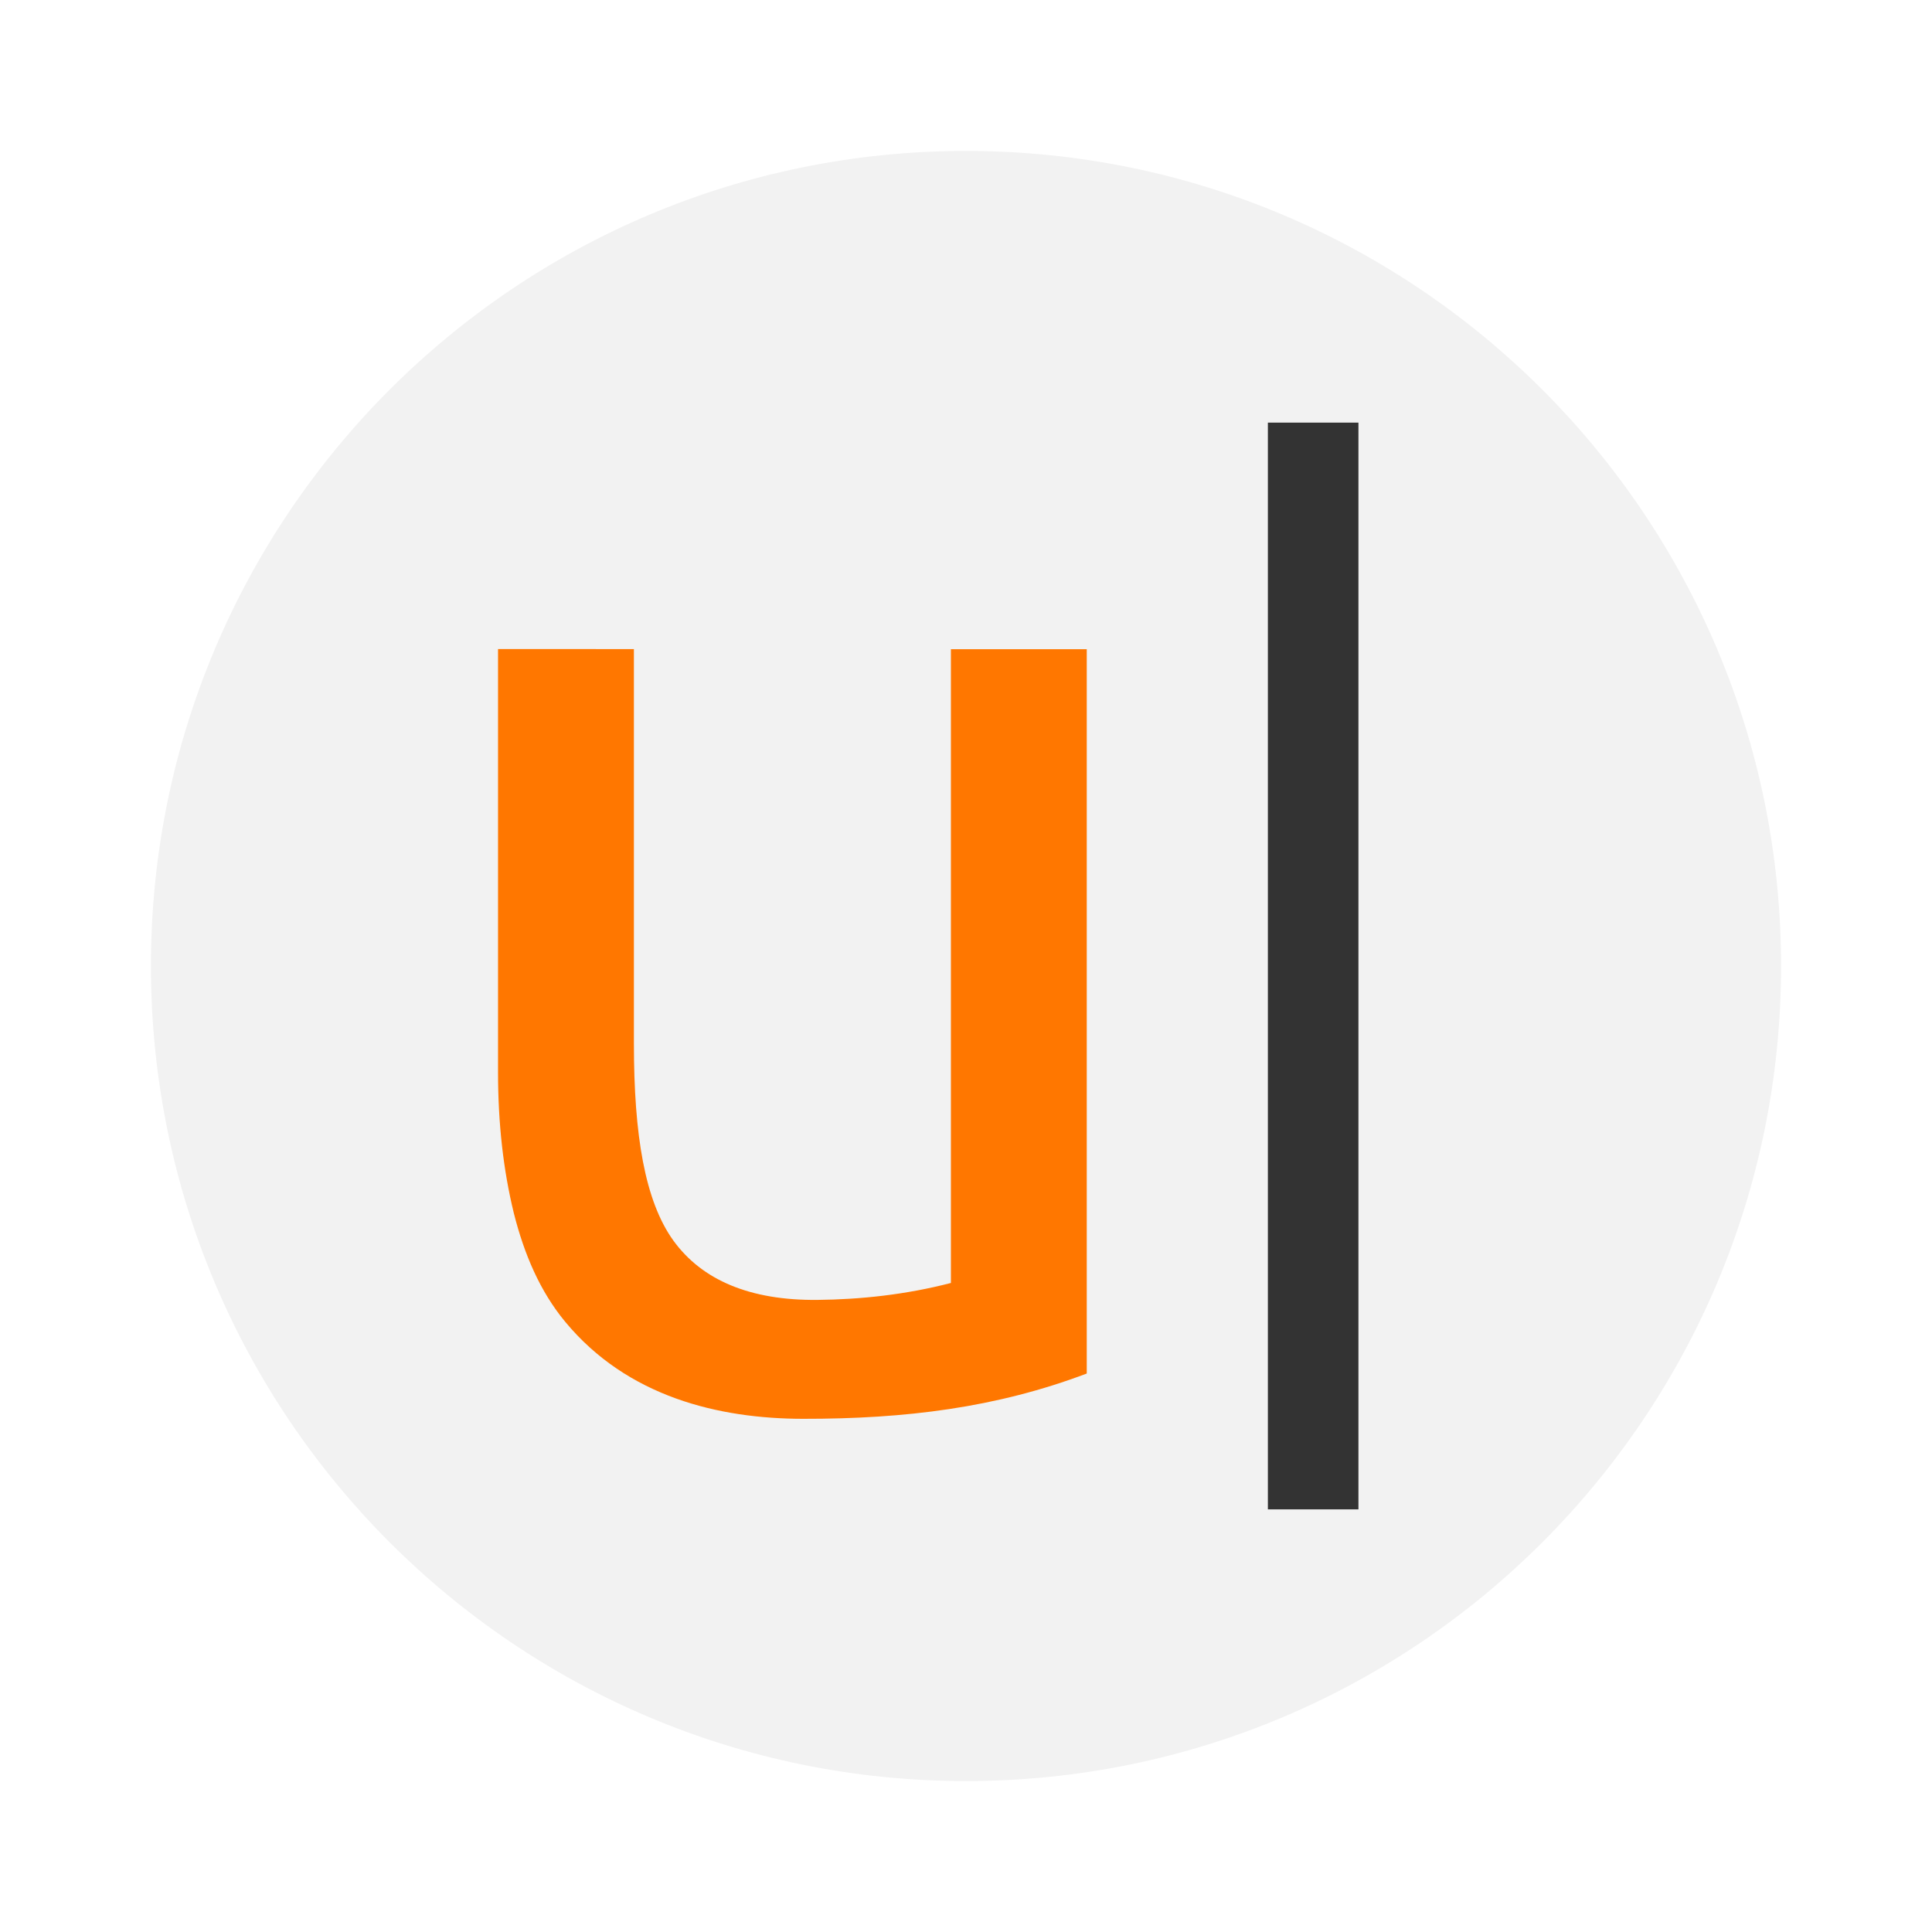
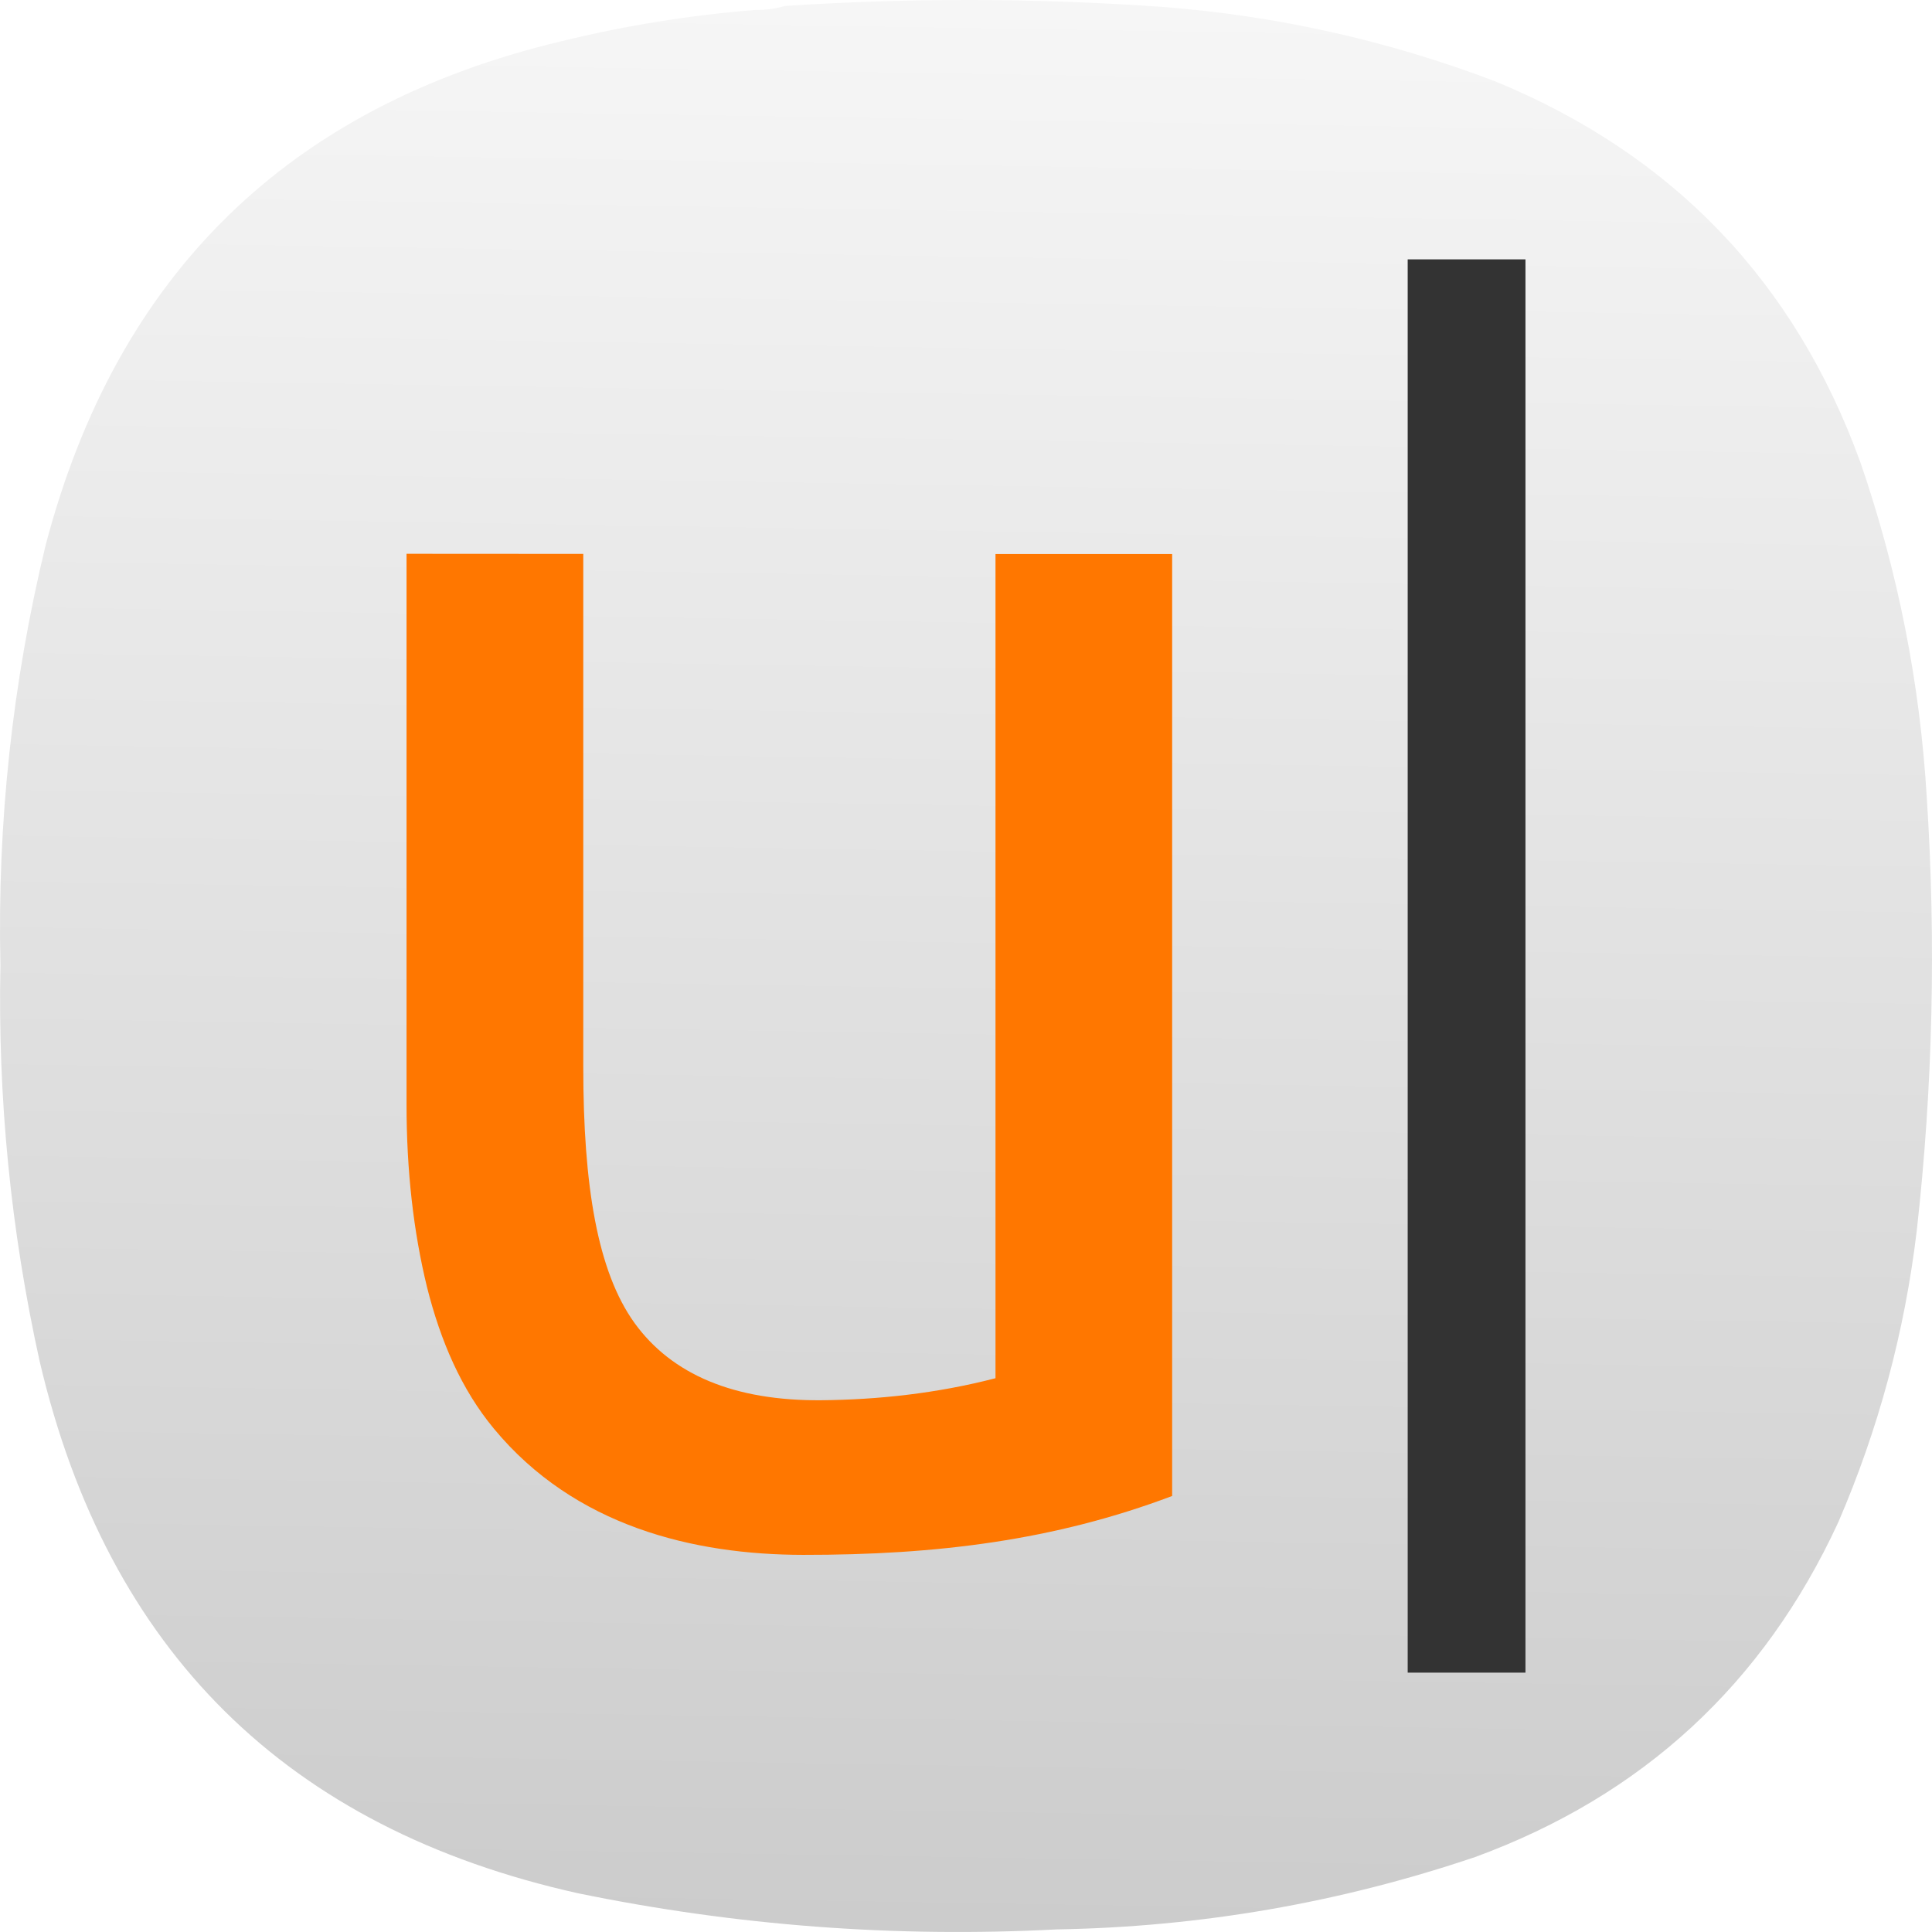
- <svg xmlns="http://www.w3.org/2000/svg" width="64" height="64">
-   <rect x="5" y="5" width="54" height="54" ry="27" fill="#f2f2f2" />
-   <path d="M16.498 21.5v14.022c0 1.7.177 3.248.522 4.66.346 1.376.875 2.603 1.7 3.6 2.062 2.494 5.095 3.215 7.88 3.218 3.4.004 6.4-.367 9.4-1.5V21.506h-4.5V42.5c-1.5.389-3 .547-4.424.561-2.234.021-3.82-.655-4.77-1.966-.944-1.312-1.307-3.49-1.307-6.529V21.502" fill="#f70" />
-   <path d="M42 14h3v36h-3" fill="#333" />
+ <svg xmlns="http://www.w3.org/2000/svg" xmlns:xlink="http://www.w3.org/1999/xlink" width="128mm" height="127.999mm" viewBox="0 0 128 127.999" version="1.1" id="svg5" xml:space="preserve">
+   <defs id="defs2">
+     <linearGradient id="linearGradient21383">
+       <stop style="stop-color:#cccccc;stop-opacity:1" offset="0" id="stop21379" />
+       <stop style="stop-color:#ffffff;stop-opacity:1" offset="1" id="stop21381" />
+     </linearGradient>
+     <style type="text/css" id="current-color-scheme">
+       .ColorScheme-Text {
+         color:#31363b;
+       }
+       .ColorScheme-Background {
+         color:#eff0f1;
+       }
+       .ColorScheme-Highlight {
+         color:#3daee9;
+       }
+       .ColorScheme-ViewText {
+         color:#31363b;
+       }
+       .ColorScheme-ViewBackground {
+         color:#fcfcfc;
+       }
+       .ColorScheme-ViewHover {
+         color:#93cee9;
+       }
+       .ColorScheme-ViewFocus{
+         color:#3daee9;
+       }
+       .ColorScheme-ButtonText {
+         color:#31363b;
+       }
+       .ColorScheme-ButtonBackground {
+         color:#eff0f1;
+       }
+       .ColorScheme-ButtonHover {
+         color:#93cee9;
+       }
+       .ColorScheme-ButtonFocus{
+         color:#3daee9;
+       }
+       </style>
+     <style type="text/css" id="current-color-scheme-9">
+       .ColorScheme-Text {
+         color:#31363b;
+       }
+       .ColorScheme-Background {
+         color:#eff0f1;
+       }
+       .ColorScheme-Highlight {
+         color:#3daee9;
+       }
+       .ColorScheme-ViewText {
+         color:#31363b;
+       }
+       .ColorScheme-ViewBackground {
+         color:#fcfcfc;
+       }
+       .ColorScheme-ViewHover {
+         color:#93cee9;
+       }
+       .ColorScheme-ViewFocus{
+         color:#3daee9;
+       }
+       .ColorScheme-ButtonText {
+         color:#31363b;
+       }
+       .ColorScheme-ButtonBackground {
+         color:#eff0f1;
+       }
+       .ColorScheme-ButtonHover {
+         color:#93cee9;
+       }
+       .ColorScheme-ButtonFocus{
+         color:#3daee9;
+       }
+       </style>
+     <style type="text/css" id="current-color-scheme-2">
+       .ColorScheme-Text {
+         color:#31363b;
+       }
+       .ColorScheme-Background {
+         color:#eff0f1;
+       }
+       .ColorScheme-Highlight {
+         color:#3daee9;
+       }
+       .ColorScheme-ViewText {
+         color:#31363b;
+       }
+       .ColorScheme-ViewBackground {
+         color:#fcfcfc;
+       }
+       .ColorScheme-ViewHover {
+         color:#93cee9;
+       }
+       .ColorScheme-ViewFocus{
+         color:#3daee9;
+       }
+       .ColorScheme-ButtonText {
+         color:#31363b;
+       }
+       .ColorScheme-ButtonBackground {
+         color:#eff0f1;
+       }
+       .ColorScheme-ButtonHover {
+         color:#93cee9;
+       }
+       .ColorScheme-ButtonFocus{
+         color:#3daee9;
+       }
+       </style>
+     <style type="text/css" id="current-color-scheme-3">
+       .ColorScheme-Text {
+         color:#31363b;
+       }
+       .ColorScheme-Background {
+         color:#eff0f1;
+       }
+       .ColorScheme-Highlight {
+         color:#3daee9;
+       }
+       .ColorScheme-ViewText {
+         color:#31363b;
+       }
+       .ColorScheme-ViewBackground {
+         color:#fcfcfc;
+       }
+       .ColorScheme-ViewHover {
+         color:#93cee9;
+       }
+       .ColorScheme-ViewFocus{
+         color:#3daee9;
+       }
+       .ColorScheme-ButtonText {
+         color:#31363b;
+       }
+       .ColorScheme-ButtonBackground {
+         color:#eff0f1;
+       }
+       .ColorScheme-ButtonHover {
+         color:#93cee9;
+       }
+       .ColorScheme-ButtonFocus{
+         color:#3daee9;
+       }
+       </style>
+     <style type="text/css" id="current-color-scheme-97">
+       .ColorScheme-Text {
+         color:#31363b;
+       }
+       .ColorScheme-Background {
+         color:#eff0f1;
+       }
+       .ColorScheme-Highlight {
+         color:#3daee9;
+       }
+       .ColorScheme-ViewText {
+         color:#31363b;
+       }
+       .ColorScheme-ViewBackground {
+         color:#fcfcfc;
+       }
+       .ColorScheme-ViewHover {
+         color:#93cee9;
+       }
+       .ColorScheme-ViewFocus{
+         color:#3daee9;
+       }
+       .ColorScheme-ButtonText {
+         color:#31363b;
+       }
+       .ColorScheme-ButtonBackground {
+         color:#eff0f1;
+       }
+       .ColorScheme-ButtonHover {
+         color:#93cee9;
+       }
+       .ColorScheme-ButtonFocus{
+         color:#3daee9;
+       }
+       </style>
+     <style type="text/css" id="current-color-scheme-7">
+       .ColorScheme-Text {
+         color:#31363b;
+       }
+       .ColorScheme-Background {
+         color:#eff0f1;
+       }
+       .ColorScheme-Highlight {
+         color:#3daee9;
+       }
+       .ColorScheme-ViewText {
+         color:#31363b;
+       }
+       .ColorScheme-ViewBackground {
+         color:#fcfcfc;
+       }
+       .ColorScheme-ViewHover {
+         color:#93cee9;
+       }
+       .ColorScheme-ViewFocus{
+         color:#3daee9;
+       }
+       .ColorScheme-ButtonText {
+         color:#31363b;
+       }
+       .ColorScheme-ButtonBackground {
+         color:#eff0f1;
+       }
+       .ColorScheme-ButtonHover {
+         color:#93cee9;
+       }
+       .ColorScheme-ButtonFocus{
+         color:#3daee9;
+       }
+       </style>
+     <style type="text/css" id="current-color-scheme-9-0">
+       .ColorScheme-Text {
+         color:#31363b;
+       }
+       .ColorScheme-Background {
+         color:#eff0f1;
+       }
+       .ColorScheme-Highlight {
+         color:#3daee9;
+       }
+       .ColorScheme-ViewText {
+         color:#31363b;
+       }
+       .ColorScheme-ViewBackground {
+         color:#fcfcfc;
+       }
+       .ColorScheme-ViewHover {
+         color:#93cee9;
+       }
+       .ColorScheme-ViewFocus{
+         color:#3daee9;
+       }
+       .ColorScheme-ButtonText {
+         color:#31363b;
+       }
+       .ColorScheme-ButtonBackground {
+         color:#eff0f1;
+       }
+       .ColorScheme-ButtonHover {
+         color:#93cee9;
+       }
+       .ColorScheme-ButtonFocus{
+         color:#3daee9;
+       }
+       </style>
+     <style type="text/css" id="current-color-scheme-2-9">
+       .ColorScheme-Text {
+         color:#31363b;
+       }
+       .ColorScheme-Background {
+         color:#eff0f1;
+       }
+       .ColorScheme-Highlight {
+         color:#3daee9;
+       }
+       .ColorScheme-ViewText {
+         color:#31363b;
+       }
+       .ColorScheme-ViewBackground {
+         color:#fcfcfc;
+       }
+       .ColorScheme-ViewHover {
+         color:#93cee9;
+       }
+       .ColorScheme-ViewFocus{
+         color:#3daee9;
+       }
+       .ColorScheme-ButtonText {
+         color:#31363b;
+       }
+       .ColorScheme-ButtonBackground {
+         color:#eff0f1;
+       }
+       .ColorScheme-ButtonHover {
+         color:#93cee9;
+       }
+       .ColorScheme-ButtonFocus{
+         color:#3daee9;
+       }
+       </style>
+     <style type="text/css" id="current-color-scheme-3-3">
+       .ColorScheme-Text {
+         color:#31363b;
+       }
+       .ColorScheme-Background {
+         color:#eff0f1;
+       }
+       .ColorScheme-Highlight {
+         color:#3daee9;
+       }
+       .ColorScheme-ViewText {
+         color:#31363b;
+       }
+       .ColorScheme-ViewBackground {
+         color:#fcfcfc;
+       }
+       .ColorScheme-ViewHover {
+         color:#93cee9;
+       }
+       .ColorScheme-ViewFocus{
+         color:#3daee9;
+       }
+       .ColorScheme-ButtonText {
+         color:#31363b;
+       }
+       .ColorScheme-ButtonBackground {
+         color:#eff0f1;
+       }
+       .ColorScheme-ButtonHover {
+         color:#93cee9;
+       }
+       .ColorScheme-ButtonFocus{
+         color:#3daee9;
+       }
+       </style>
+     <style type="text/css" id="current-color-scheme-97-6">
+       .ColorScheme-Text {
+         color:#31363b;
+       }
+       .ColorScheme-Background {
+         color:#eff0f1;
+       }
+       .ColorScheme-Highlight {
+         color:#3daee9;
+       }
+       .ColorScheme-ViewText {
+         color:#31363b;
+       }
+       .ColorScheme-ViewBackground {
+         color:#fcfcfc;
+       }
+       .ColorScheme-ViewHover {
+         color:#93cee9;
+       }
+       .ColorScheme-ViewFocus{
+         color:#3daee9;
+       }
+       .ColorScheme-ButtonText {
+         color:#31363b;
+       }
+       .ColorScheme-ButtonBackground {
+         color:#eff0f1;
+       }
+       .ColorScheme-ButtonHover {
+         color:#93cee9;
+       }
+       .ColorScheme-ButtonFocus{
+         color:#3daee9;
+       }
+       </style>
+     <style type="text/css" id="current-color-scheme-6">
+       .ColorScheme-Text {
+         color:#31363b;
+       }
+       .ColorScheme-Background {
+         color:#eff0f1;
+       }
+       .ColorScheme-Highlight {
+         color:#3daee9;
+       }
+       .ColorScheme-ViewText {
+         color:#31363b;
+       }
+       .ColorScheme-ViewBackground {
+         color:#fcfcfc;
+       }
+       .ColorScheme-ViewHover {
+         color:#93cee9;
+       }
+       .ColorScheme-ViewFocus{
+         color:#3daee9;
+       }
+       .ColorScheme-ButtonText {
+         color:#31363b;
+       }
+       .ColorScheme-ButtonBackground {
+         color:#eff0f1;
+       }
+       .ColorScheme-ButtonHover {
+         color:#93cee9;
+       }
+       .ColorScheme-ButtonFocus{
+         color:#3daee9;
+       }
+       </style>
+     <style type="text/css" id="current-color-scheme-8">
+       .ColorScheme-Text {
+         color:#31363b;
+       }
+       .ColorScheme-Background {
+         color:#eff0f1;
+       }
+       .ColorScheme-Highlight {
+         color:#3daee9;
+       }
+       .ColorScheme-ViewText {
+         color:#31363b;
+       }
+       .ColorScheme-ViewBackground {
+         color:#fcfcfc;
+       }
+       .ColorScheme-ViewHover {
+         color:#93cee9;
+       }
+       .ColorScheme-ViewFocus{
+         color:#3daee9;
+       }
+       .ColorScheme-ButtonText {
+         color:#31363b;
+       }
+       .ColorScheme-ButtonBackground {
+         color:#eff0f1;
+       }
+       .ColorScheme-ButtonHover {
+         color:#93cee9;
+       }
+       .ColorScheme-ButtonFocus{
+         color:#3daee9;
+       }
+       </style>
+     <style type="text/css" id="current-color-scheme-9-7">
+       .ColorScheme-Text {
+         color:#31363b;
+       }
+       .ColorScheme-Background {
+         color:#eff0f1;
+       }
+       .ColorScheme-Highlight {
+         color:#3daee9;
+       }
+       .ColorScheme-ViewText {
+         color:#31363b;
+       }
+       .ColorScheme-ViewBackground {
+         color:#fcfcfc;
+       }
+       .ColorScheme-ViewHover {
+         color:#93cee9;
+       }
+       .ColorScheme-ViewFocus{
+         color:#3daee9;
+       }
+       .ColorScheme-ButtonText {
+         color:#31363b;
+       }
+       .ColorScheme-ButtonBackground {
+         color:#eff0f1;
+       }
+       .ColorScheme-ButtonHover {
+         color:#93cee9;
+       }
+       .ColorScheme-ButtonFocus{
+         color:#3daee9;
+       }
+       </style>
+     <style type="text/css" id="current-color-scheme-2-92">
+       .ColorScheme-Text {
+         color:#31363b;
+       }
+       .ColorScheme-Background {
+         color:#eff0f1;
+       }
+       .ColorScheme-Highlight {
+         color:#3daee9;
+       }
+       .ColorScheme-ViewText {
+         color:#31363b;
+       }
+       .ColorScheme-ViewBackground {
+         color:#fcfcfc;
+       }
+       .ColorScheme-ViewHover {
+         color:#93cee9;
+       }
+       .ColorScheme-ViewFocus{
+         color:#3daee9;
+       }
+       .ColorScheme-ButtonText {
+         color:#31363b;
+       }
+       .ColorScheme-ButtonBackground {
+         color:#eff0f1;
+       }
+       .ColorScheme-ButtonHover {
+         color:#93cee9;
+       }
+       .ColorScheme-ButtonFocus{
+         color:#3daee9;
+       }
+       </style>
+     <style type="text/css" id="current-color-scheme-3-0">
+       .ColorScheme-Text {
+         color:#31363b;
+       }
+       .ColorScheme-Background {
+         color:#eff0f1;
+       }
+       .ColorScheme-Highlight {
+         color:#3daee9;
+       }
+       .ColorScheme-ViewText {
+         color:#31363b;
+       }
+       .ColorScheme-ViewBackground {
+         color:#fcfcfc;
+       }
+       .ColorScheme-ViewHover {
+         color:#93cee9;
+       }
+       .ColorScheme-ViewFocus{
+         color:#3daee9;
+       }
+       .ColorScheme-ButtonText {
+         color:#31363b;
+       }
+       .ColorScheme-ButtonBackground {
+         color:#eff0f1;
+       }
+       .ColorScheme-ButtonHover {
+         color:#93cee9;
+       }
+       .ColorScheme-ButtonFocus{
+         color:#3daee9;
+       }
+       </style>
+     <style type="text/css" id="current-color-scheme-97-2">
+       .ColorScheme-Text {
+         color:#31363b;
+       }
+       .ColorScheme-Background {
+         color:#eff0f1;
+       }
+       .ColorScheme-Highlight {
+         color:#3daee9;
+       }
+       .ColorScheme-ViewText {
+         color:#31363b;
+       }
+       .ColorScheme-ViewBackground {
+         color:#fcfcfc;
+       }
+       .ColorScheme-ViewHover {
+         color:#93cee9;
+       }
+       .ColorScheme-ViewFocus{
+         color:#3daee9;
+       }
+       .ColorScheme-ButtonText {
+         color:#31363b;
+       }
+       .ColorScheme-ButtonBackground {
+         color:#eff0f1;
+       }
+       .ColorScheme-ButtonHover {
+         color:#93cee9;
+       }
+       .ColorScheme-ButtonFocus{
+         color:#3daee9;
+       }
+       </style>
+     <style type="text/css" id="current-color-scheme-4">
+       .ColorScheme-Text {
+         color:#31363b;
+       }
+       .ColorScheme-Background {
+         color:#eff0f1;
+       }
+       .ColorScheme-Highlight {
+         color:#3daee9;
+       }
+       .ColorScheme-ViewText {
+         color:#31363b;
+       }
+       .ColorScheme-ViewBackground {
+         color:#fcfcfc;
+       }
+       .ColorScheme-ViewHover {
+         color:#93cee9;
+       }
+       .ColorScheme-ViewFocus{
+         color:#3daee9;
+       }
+       .ColorScheme-ButtonText {
+         color:#31363b;
+       }
+       .ColorScheme-ButtonBackground {
+         color:#eff0f1;
+       }
+       .ColorScheme-ButtonHover {
+         color:#93cee9;
+       }
+       .ColorScheme-ButtonFocus{
+         color:#3daee9;
+       }
+       </style>
+     <linearGradient id="linearGradient8792">
+       <stop style="stop-color:#000000;stop-opacity:1;" offset="0" id="stop8790" />
+     </linearGradient>
+     <style type="text/css" id="current-color-scheme-29">
+       .ColorScheme-Text {
+         color:#31363b;
+       }
+       .ColorScheme-Background {
+         color:#eff0f1;
+       }
+       .ColorScheme-Highlight {
+         color:#3daee9;
+       }
+       .ColorScheme-ViewText {
+         color:#31363b;
+       }
+       .ColorScheme-ViewBackground {
+         color:#fcfcfc;
+       }
+       .ColorScheme-ViewHover {
+         color:#93cee9;
+       }
+       .ColorScheme-ViewFocus{
+         color:#3daee9;
+       }
+       .ColorScheme-ButtonText {
+         color:#31363b;
+       }
+       .ColorScheme-ButtonBackground {
+         color:#eff0f1;
+       }
+       .ColorScheme-ButtonHover {
+         color:#93cee9;
+       }
+       .ColorScheme-ButtonFocus{
+         color:#3daee9;
+       }
+       </style>
+     <style type="text/css" id="current-color-scheme-9-1">
+       .ColorScheme-Text {
+         color:#31363b;
+       }
+       .ColorScheme-Background {
+         color:#eff0f1;
+       }
+       .ColorScheme-Highlight {
+         color:#3daee9;
+       }
+       .ColorScheme-ViewText {
+         color:#31363b;
+       }
+       .ColorScheme-ViewBackground {
+         color:#fcfcfc;
+       }
+       .ColorScheme-ViewHover {
+         color:#93cee9;
+       }
+       .ColorScheme-ViewFocus{
+         color:#3daee9;
+       }
+       .ColorScheme-ButtonText {
+         color:#31363b;
+       }
+       .ColorScheme-ButtonBackground {
+         color:#eff0f1;
+       }
+       .ColorScheme-ButtonHover {
+         color:#93cee9;
+       }
+       .ColorScheme-ButtonFocus{
+         color:#3daee9;
+       }
+       </style>
+     <style type="text/css" id="current-color-scheme-2-2">
+       .ColorScheme-Text {
+         color:#31363b;
+       }
+       .ColorScheme-Background {
+         color:#eff0f1;
+       }
+       .ColorScheme-Highlight {
+         color:#3daee9;
+       }
+       .ColorScheme-ViewText {
+         color:#31363b;
+       }
+       .ColorScheme-ViewBackground {
+         color:#fcfcfc;
+       }
+       .ColorScheme-ViewHover {
+         color:#93cee9;
+       }
+       .ColorScheme-ViewFocus{
+         color:#3daee9;
+       }
+       .ColorScheme-ButtonText {
+         color:#31363b;
+       }
+       .ColorScheme-ButtonBackground {
+         color:#eff0f1;
+       }
+       .ColorScheme-ButtonHover {
+         color:#93cee9;
+       }
+       .ColorScheme-ButtonFocus{
+         color:#3daee9;
+       }
+       </style>
+     <style type="text/css" id="current-color-scheme-3-7">
+       .ColorScheme-Text {
+         color:#31363b;
+       }
+       .ColorScheme-Background {
+         color:#eff0f1;
+       }
+       .ColorScheme-Highlight {
+         color:#3daee9;
+       }
+       .ColorScheme-ViewText {
+         color:#31363b;
+       }
+       .ColorScheme-ViewBackground {
+         color:#fcfcfc;
+       }
+       .ColorScheme-ViewHover {
+         color:#93cee9;
+       }
+       .ColorScheme-ViewFocus{
+         color:#3daee9;
+       }
+       .ColorScheme-ButtonText {
+         color:#31363b;
+       }
+       .ColorScheme-ButtonBackground {
+         color:#eff0f1;
+       }
+       .ColorScheme-ButtonHover {
+         color:#93cee9;
+       }
+       .ColorScheme-ButtonFocus{
+         color:#3daee9;
+       }
+       </style>
+     <style type="text/css" id="current-color-scheme-97-0">
+       .ColorScheme-Text {
+         color:#31363b;
+       }
+       .ColorScheme-Background {
+         color:#eff0f1;
+       }
+       .ColorScheme-Highlight {
+         color:#3daee9;
+       }
+       .ColorScheme-ViewText {
+         color:#31363b;
+       }
+       .ColorScheme-ViewBackground {
+         color:#fcfcfc;
+       }
+       .ColorScheme-ViewHover {
+         color:#93cee9;
+       }
+       .ColorScheme-ViewFocus{
+         color:#3daee9;
+       }
+       .ColorScheme-ButtonText {
+         color:#31363b;
+       }
+       .ColorScheme-ButtonBackground {
+         color:#eff0f1;
+       }
+       .ColorScheme-ButtonHover {
+         color:#93cee9;
+       }
+       .ColorScheme-ButtonFocus{
+         color:#3daee9;
+       }
+       </style>
+     <style type="text/css" id="current-color-scheme-7-9">
+       .ColorScheme-Text {
+         color:#31363b;
+       }
+       .ColorScheme-Background {
+         color:#eff0f1;
+       }
+       .ColorScheme-Highlight {
+         color:#3daee9;
+       }
+       .ColorScheme-ViewText {
+         color:#31363b;
+       }
+       .ColorScheme-ViewBackground {
+         color:#fcfcfc;
+       }
+       .ColorScheme-ViewHover {
+         color:#93cee9;
+       }
+       .ColorScheme-ViewFocus{
+         color:#3daee9;
+       }
+       .ColorScheme-ButtonText {
+         color:#31363b;
+       }
+       .ColorScheme-ButtonBackground {
+         color:#eff0f1;
+       }
+       .ColorScheme-ButtonHover {
+         color:#93cee9;
+       }
+       .ColorScheme-ButtonFocus{
+         color:#3daee9;
+       }
+       </style>
+     <style type="text/css" id="current-color-scheme-9-0-3">
+       .ColorScheme-Text {
+         color:#31363b;
+       }
+       .ColorScheme-Background {
+         color:#eff0f1;
+       }
+       .ColorScheme-Highlight {
+         color:#3daee9;
+       }
+       .ColorScheme-ViewText {
+         color:#31363b;
+       }
+       .ColorScheme-ViewBackground {
+         color:#fcfcfc;
+       }
+       .ColorScheme-ViewHover {
+         color:#93cee9;
+       }
+       .ColorScheme-ViewFocus{
+         color:#3daee9;
+       }
+       .ColorScheme-ButtonText {
+         color:#31363b;
+       }
+       .ColorScheme-ButtonBackground {
+         color:#eff0f1;
+       }
+       .ColorScheme-ButtonHover {
+         color:#93cee9;
+       }
+       .ColorScheme-ButtonFocus{
+         color:#3daee9;
+       }
+       </style>
+     <style type="text/css" id="current-color-scheme-2-9-6">
+       .ColorScheme-Text {
+         color:#31363b;
+       }
+       .ColorScheme-Background {
+         color:#eff0f1;
+       }
+       .ColorScheme-Highlight {
+         color:#3daee9;
+       }
+       .ColorScheme-ViewText {
+         color:#31363b;
+       }
+       .ColorScheme-ViewBackground {
+         color:#fcfcfc;
+       }
+       .ColorScheme-ViewHover {
+         color:#93cee9;
+       }
+       .ColorScheme-ViewFocus{
+         color:#3daee9;
+       }
+       .ColorScheme-ButtonText {
+         color:#31363b;
+       }
+       .ColorScheme-ButtonBackground {
+         color:#eff0f1;
+       }
+       .ColorScheme-ButtonHover {
+         color:#93cee9;
+       }
+       .ColorScheme-ButtonFocus{
+         color:#3daee9;
+       }
+       </style>
+     <style type="text/css" id="current-color-scheme-3-3-0">
+       .ColorScheme-Text {
+         color:#31363b;
+       }
+       .ColorScheme-Background {
+         color:#eff0f1;
+       }
+       .ColorScheme-Highlight {
+         color:#3daee9;
+       }
+       .ColorScheme-ViewText {
+         color:#31363b;
+       }
+       .ColorScheme-ViewBackground {
+         color:#fcfcfc;
+       }
+       .ColorScheme-ViewHover {
+         color:#93cee9;
+       }
+       .ColorScheme-ViewFocus{
+         color:#3daee9;
+       }
+       .ColorScheme-ButtonText {
+         color:#31363b;
+       }
+       .ColorScheme-ButtonBackground {
+         color:#eff0f1;
+       }
+       .ColorScheme-ButtonHover {
+         color:#93cee9;
+       }
+       .ColorScheme-ButtonFocus{
+         color:#3daee9;
+       }
+       </style>
+     <style type="text/css" id="current-color-scheme-97-6-6">
+       .ColorScheme-Text {
+         color:#31363b;
+       }
+       .ColorScheme-Background {
+         color:#eff0f1;
+       }
+       .ColorScheme-Highlight {
+         color:#3daee9;
+       }
+       .ColorScheme-ViewText {
+         color:#31363b;
+       }
+       .ColorScheme-ViewBackground {
+         color:#fcfcfc;
+       }
+       .ColorScheme-ViewHover {
+         color:#93cee9;
+       }
+       .ColorScheme-ViewFocus{
+         color:#3daee9;
+       }
+       .ColorScheme-ButtonText {
+         color:#31363b;
+       }
+       .ColorScheme-ButtonBackground {
+         color:#eff0f1;
+       }
+       .ColorScheme-ButtonHover {
+         color:#93cee9;
+       }
+       .ColorScheme-ButtonFocus{
+         color:#3daee9;
+       }
+       </style>
+     <style type="text/css" id="current-color-scheme-6-2">
+       .ColorScheme-Text {
+         color:#31363b;
+       }
+       .ColorScheme-Background {
+         color:#eff0f1;
+       }
+       .ColorScheme-Highlight {
+         color:#3daee9;
+       }
+       .ColorScheme-ViewText {
+         color:#31363b;
+       }
+       .ColorScheme-ViewBackground {
+         color:#fcfcfc;
+       }
+       .ColorScheme-ViewHover {
+         color:#93cee9;
+       }
+       .ColorScheme-ViewFocus{
+         color:#3daee9;
+       }
+       .ColorScheme-ButtonText {
+         color:#31363b;
+       }
+       .ColorScheme-ButtonBackground {
+         color:#eff0f1;
+       }
+       .ColorScheme-ButtonHover {
+         color:#93cee9;
+       }
+       .ColorScheme-ButtonFocus{
+         color:#3daee9;
+       }
+       </style>
+     <linearGradient xlink:href="#linearGradient21383" id="linearGradient21385" x1="214.693" y1="444.804" x2="223.47" y2="-93.893" gradientUnits="userSpaceOnUse" />
+     <linearGradient xlink:href="#linearGradient21383" id="linearGradient24276" gradientUnits="userSpaceOnUse" x1="214.693" y1="444.804" x2="223.47" y2="-93.893" />
+     <linearGradient xlink:href="#linearGradient21383" id="linearGradient24278" gradientUnits="userSpaceOnUse" x1="214.693" y1="444.804" x2="223.47" y2="-93.893" />
+     <linearGradient xlink:href="#linearGradient21383" id="linearGradient24280" gradientUnits="userSpaceOnUse" x1="214.693" y1="444.804" x2="223.47" y2="-93.893" />
+   </defs>
+   <g id="layer1" transform="translate(-41,-84.50027)">
+     <g id="g244" transform="matrix(0.2867618,0,0,0.2867618,40.99998,84.50019)" style="fill:url(#linearGradient21385);fill-opacity:1">
+       <g id="g246" style="fill:url(#linearGradient24280);fill-opacity:1">
+         <g id="g252-3" style="fill:url(#linearGradient24278);fill-opacity:1">
+           <path d="m 174.406,2.305 c 2.434,0.027 4.758,-0.285 6.973,-0.93 29.133,-1.906 58.258,-1.832 87.387,0.234 26.41,2.055 51.976,7.786 76.699,17.188 41.097,16.922 69.219,46.269 84.363,88.043 8.66,25.152 13.774,51.015 15.34,77.59 2.164,33.371 1.391,66.668 -2.324,99.89 -2.782,23.352 -8.824,45.805 -18.129,67.368 -17.258,37.382 -45.223,63.167 -83.899,77.355 -31.343,10.59 -63.57,16.164 -96.687,16.723 -37.246,1.937 -74.121,-0.848 -110.625,-8.36 C 66.312,422.438 24.867,381.477 9.164,314.52 2.496,284.375 -0.523,253.867 0.098,222.992 -0.645,190.16 2.84,157.793 10.559,125.891 27.02,63.285 66.762,24.488 129.785,9.508 144.469,5.914 159.344,3.516 174.406,2.305 Z" style="fill:url(#linearGradient24276);fill-opacity:1;fill-rule:evenodd;stroke:none" id="path260" />
+         </g>
+       </g>
+     </g>
+     <g id="g24146" transform="translate(1.825255,3.460811)">
+       <path d="m 66.109,117.73 v 36.47 c 0,4.422 0.46,8.448 1.358,12.12 0.9,3.579 2.276,6.77 4.422,9.363 5.363,6.487 13.252,8.362 20.495,8.37 8.843,0.01 16.646,-0.955 24.449,-3.901 v -62.406 h -11.704 v 54.604 c -3.901,1.012 -7.803,1.423 -11.506,1.459 -5.81,0.055 -9.935,-1.704 -12.406,-5.113 -2.455,-3.412 -3.399,-9.077 -3.399,-16.981 v -33.978" fill="#ff7700" id="path22255" style="stroke-width:2.601" />
+       <path d="m 132.438,98.223 h 7.803 v 93.633 h -7.803" fill="#333333" id="path22257" style="stroke-width:2.601" />
+     </g>
+   </g>
</svg>
